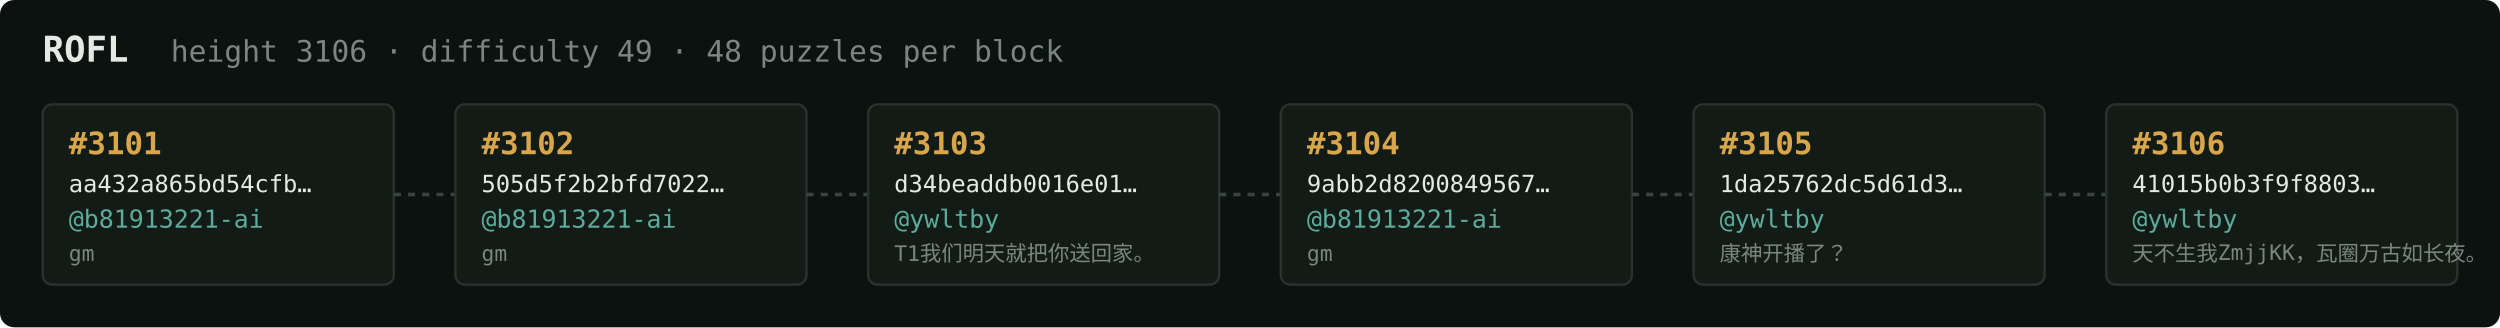
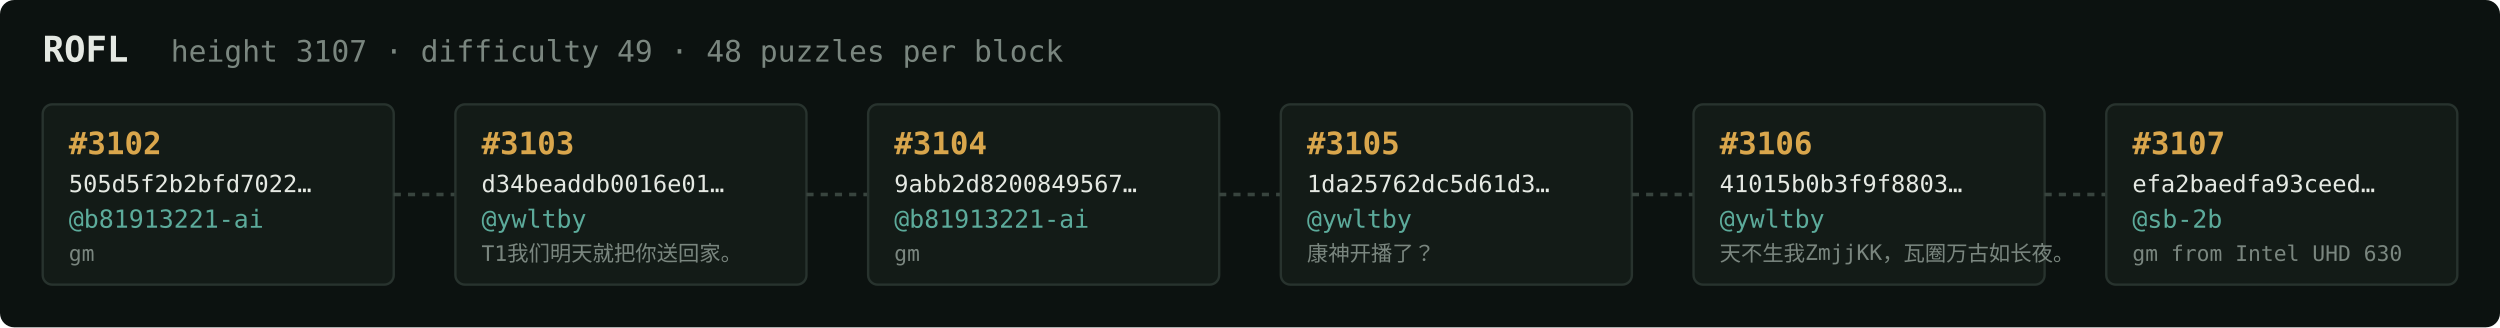
<svg xmlns="http://www.w3.org/2000/svg" width="1054" height="138" viewBox="0 0 1054 138" font-family="ui-monospace,SFMono-Regular,Menlo,monospace">
  <rect fill="#0c1210" width="1054" height="138" rx="6" />
  <text x="18" y="26" fill="#e5e9e3" font-size="15" font-weight="700">ROFL</text>
-   <text x="72" y="26" fill="#7a867f" font-size="12.5">height 3106 · difficulty 49 · 48 puzzles per block</text>
+   <text x="72" y="26" fill="#7a867f" font-size="12.5">height 3107 · difficulty 49 · 48 puzzles per block</text>
  <rect x="18" y="44" width="148" height="76" rx="4" fill="#131b17" stroke="#28332e" stroke-width="1" />
-   <text x="29" y="65" fill="#d9a64c" font-size="13" font-weight="700">#3101</text>
-   <text x="29" y="81" fill="#e5e9e3" font-size="10">aa432a865bd54cfb…</text>
+   <text x="29" y="65" fill="#d9a64c" font-size="13" font-weight="700">#3102</text>
+   <text x="29" y="81" fill="#e5e9e3" font-size="10">505d5f2b2bfd7022…</text>
  <text x="29" y="96" fill="#5cab9b" font-size="10.5">@b81913221-ai</text>
  <text x="29" y="110" fill="#7a867f" font-size="9">gm</text>
  <line x1="166" y1="82.0" x2="192" y2="82.0" stroke="#38443e" stroke-width="1.5" stroke-dasharray="3 3" />
  <rect x="192" y="44" width="148" height="76" rx="4" fill="#131b17" stroke="#28332e" stroke-width="1" />
-   <text x="203" y="65" fill="#d9a64c" font-size="13" font-weight="700">#3102</text>
-   <text x="203" y="81" fill="#e5e9e3" font-size="10">505d5f2b2bfd7022…</text>
-   <text x="203" y="96" fill="#5cab9b" font-size="10.5">@b81913221-ai</text>
-   <text x="203" y="110" fill="#7a867f" font-size="9">gm</text>
+   <text x="203" y="65" fill="#d9a64c" font-size="13" font-weight="700">#3103</text>
+   <text x="203" y="81" fill="#e5e9e3" font-size="10">d34beaddb0016e01…</text>
+   <text x="203" y="96" fill="#5cab9b" font-size="10.5">@ywltby</text>
+   <text x="203" y="110" fill="#7a867f" font-size="9">T1我们明天就把你送回家。</text>
  <line x1="340" y1="82.0" x2="366" y2="82.0" stroke="#38443e" stroke-width="1.5" stroke-dasharray="3 3" />
  <rect x="366" y="44" width="148" height="76" rx="4" fill="#131b17" stroke="#28332e" stroke-width="1" />
-   <text x="377" y="65" fill="#d9a64c" font-size="13" font-weight="700">#3103</text>
-   <text x="377" y="81" fill="#e5e9e3" font-size="10">d34beaddb0016e01…</text>
-   <text x="377" y="96" fill="#5cab9b" font-size="10.5">@ywltby</text>
-   <text x="377" y="110" fill="#7a867f" font-size="9">T1我们明天就把你送回家。</text>
+   <text x="377" y="65" fill="#d9a64c" font-size="13" font-weight="700">#3104</text>
+   <text x="377" y="81" fill="#e5e9e3" font-size="10">9abb2d8200849567…</text>
+   <text x="377" y="96" fill="#5cab9b" font-size="10.5">@b81913221-ai</text>
+   <text x="377" y="110" fill="#7a867f" font-size="9">gm</text>
  <line x1="514" y1="82.0" x2="540" y2="82.0" stroke="#38443e" stroke-width="1.5" stroke-dasharray="3 3" />
  <rect x="540" y="44" width="148" height="76" rx="4" fill="#131b17" stroke="#28332e" stroke-width="1" />
-   <text x="551" y="65" fill="#d9a64c" font-size="13" font-weight="700">#3104</text>
-   <text x="551" y="81" fill="#e5e9e3" font-size="10">9abb2d8200849567…</text>
-   <text x="551" y="96" fill="#5cab9b" font-size="10.5">@b81913221-ai</text>
-   <text x="551" y="110" fill="#7a867f" font-size="9">gm</text>
+   <text x="551" y="65" fill="#d9a64c" font-size="13" font-weight="700">#3105</text>
+   <text x="551" y="81" fill="#e5e9e3" font-size="10">1da25762dc5d61d3…</text>
+   <text x="551" y="96" fill="#5cab9b" font-size="10.5">@ywltby</text>
+   <text x="551" y="110" fill="#7a867f" font-size="9">康神开播了？</text>
  <line x1="688" y1="82.0" x2="714" y2="82.0" stroke="#38443e" stroke-width="1.5" stroke-dasharray="3 3" />
  <rect x="714" y="44" width="148" height="76" rx="4" fill="#131b17" stroke="#28332e" stroke-width="1" />
-   <text x="725" y="65" fill="#d9a64c" font-size="13" font-weight="700">#3105</text>
-   <text x="725" y="81" fill="#e5e9e3" font-size="10">1da25762dc5d61d3…</text>
+   <text x="725" y="65" fill="#d9a64c" font-size="13" font-weight="700">#3106</text>
+   <text x="725" y="81" fill="#e5e9e3" font-size="10">41015b0b3f9f8803…</text>
  <text x="725" y="96" fill="#5cab9b" font-size="10.5">@ywltby</text>
-   <text x="725" y="110" fill="#7a867f" font-size="9">康神开播了？</text>
+   <text x="725" y="110" fill="#7a867f" font-size="9">天不生我ZmjjKK，瓦圈万古如长夜。</text>
  <line x1="862" y1="82.0" x2="888" y2="82.0" stroke="#38443e" stroke-width="1.5" stroke-dasharray="3 3" />
  <rect x="888" y="44" width="148" height="76" rx="4" fill="#131b17" stroke="#28332e" stroke-width="1" />
-   <text x="899" y="65" fill="#d9a64c" font-size="13" font-weight="700">#3106</text>
-   <text x="899" y="81" fill="#e5e9e3" font-size="10">41015b0b3f9f8803…</text>
-   <text x="899" y="96" fill="#5cab9b" font-size="10.5">@ywltby</text>
-   <text x="899" y="110" fill="#7a867f" font-size="9">天不生我ZmjjKK，瓦圈万古如长夜。</text>
+   <text x="899" y="65" fill="#d9a64c" font-size="13" font-weight="700">#3107</text>
+   <text x="899" y="81" fill="#e5e9e3" font-size="10">efa2baedfa93ceed…</text>
+   <text x="899" y="96" fill="#5cab9b" font-size="10.5">@sb-2b</text>
+   <text x="899" y="110" fill="#7a867f" font-size="9">gm from Intel UHD 630</text>
</svg>
